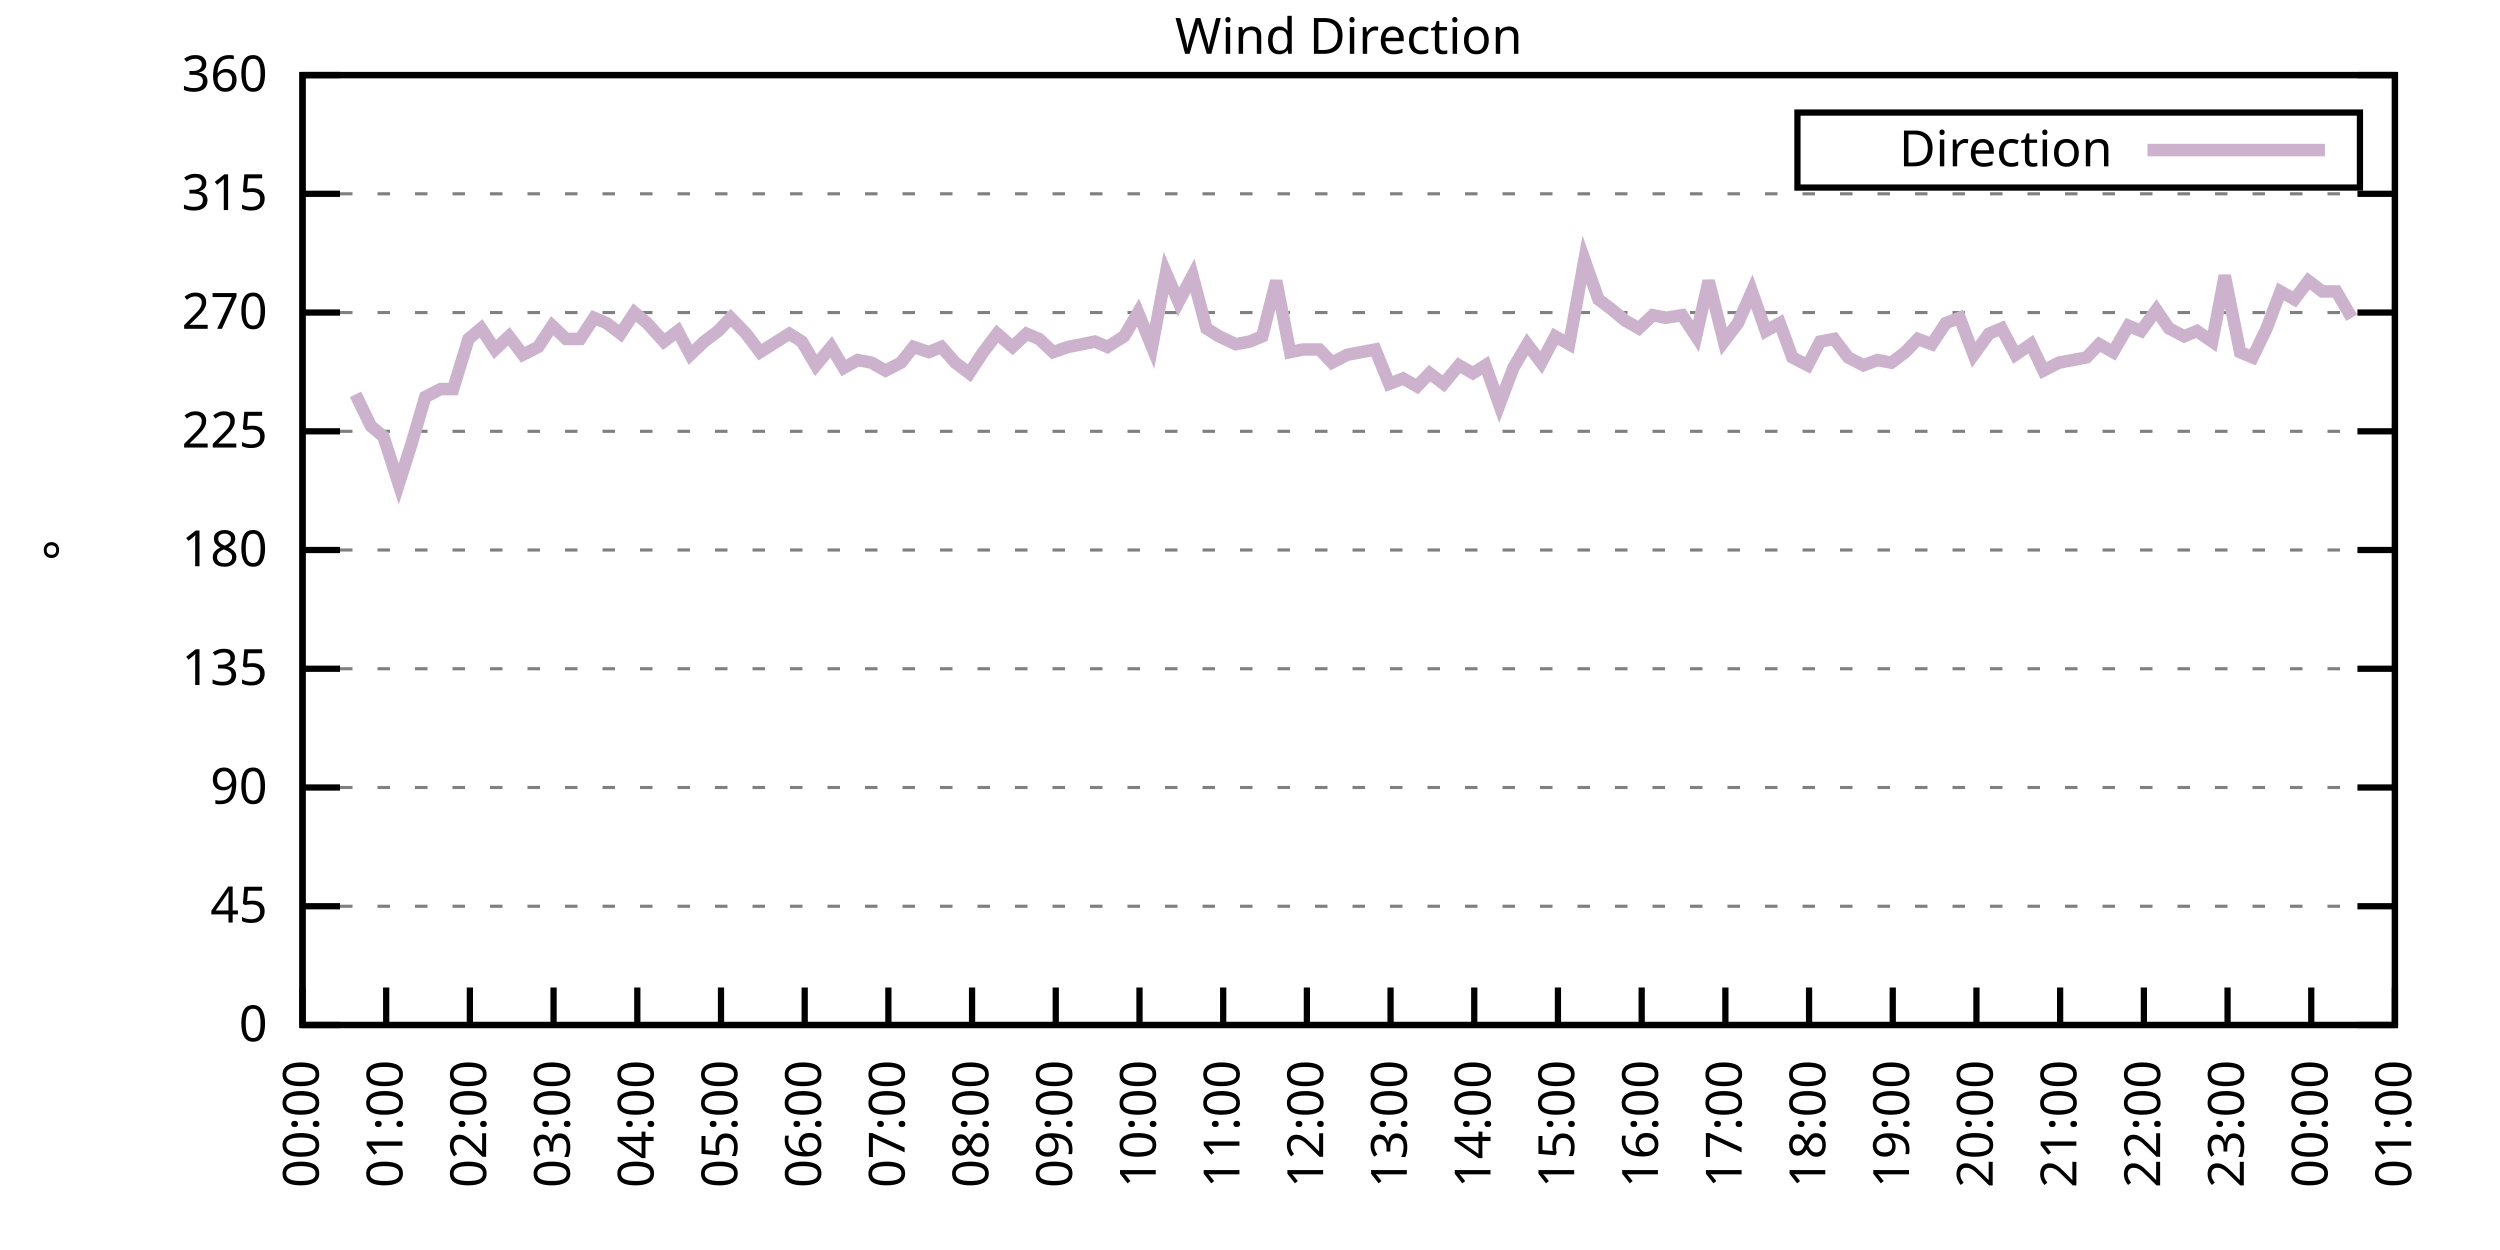
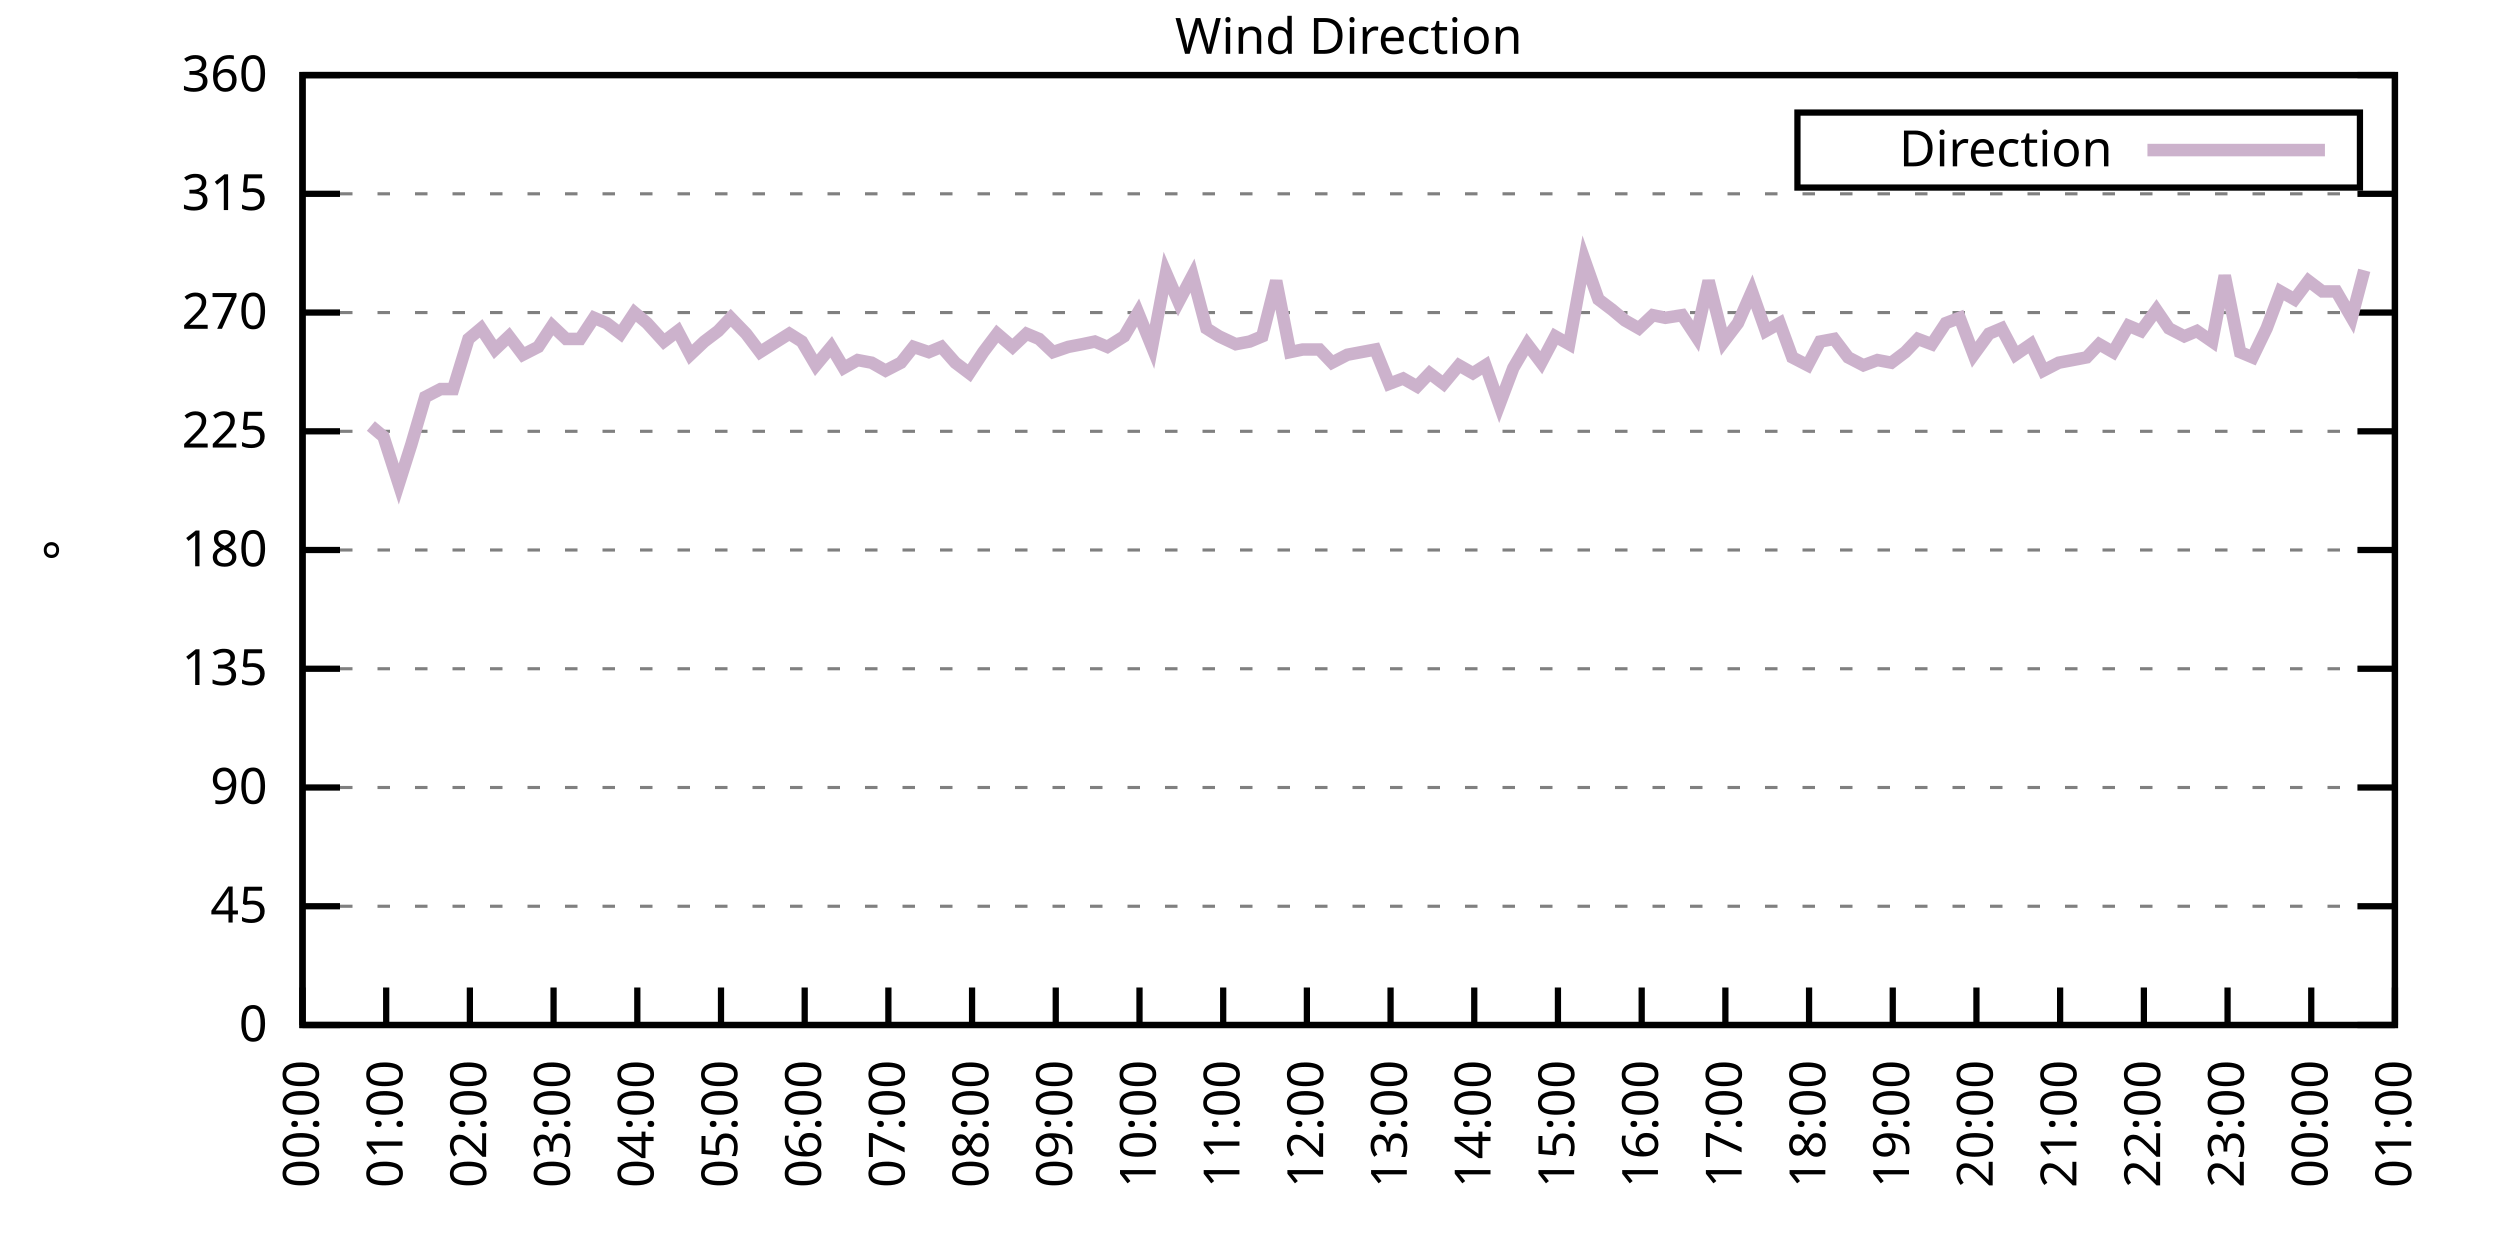
<svg xmlns="http://www.w3.org/2000/svg" xmlns:xlink="http://www.w3.org/1999/xlink" width="400" height="200" viewBox="0 0 400 200">
  <g id="gnuplot_canvas">
    <rect x="0" y="0" width="400" height="200" fill="none" />
    <defs>
      <circle id="gpDot" r="0.5" stroke-width="0.5" stroke="currentColor" />
      <path id="gpPt0" stroke-width="0.333" stroke="currentColor" d="M-1,0 h2 M0,-1 v2" />
      <path id="gpPt1" stroke-width="0.333" stroke="currentColor" d="M-1,-1 L1,1 M1,-1 L-1,1" />
      <path id="gpPt2" stroke-width="0.333" stroke="currentColor" d="M-1,0 L1,0 M0,-1 L0,1 M-1,-1 L1,1 M-1,1 L1,-1" />
      <rect id="gpPt3" stroke-width="0.333" stroke="currentColor" x="-1" y="-1" width="2" height="2" />
      <rect id="gpPt4" stroke-width="0.333" stroke="currentColor" fill="currentColor" x="-1" y="-1" width="2" height="2" />
      <circle id="gpPt5" stroke-width="0.333" stroke="currentColor" cx="0" cy="0" r="1" />
      <use xlink:href="#gpPt5" id="gpPt6" fill="currentColor" stroke="none" />
      <path id="gpPt7" stroke-width="0.333" stroke="currentColor" d="M0,-1.33 L-1.33,0.67 L1.33,0.67 z" />
      <use xlink:href="#gpPt7" id="gpPt8" fill="currentColor" stroke="none" />
      <use xlink:href="#gpPt7" id="gpPt9" stroke="currentColor" transform="rotate(180)" />
      <use xlink:href="#gpPt9" id="gpPt10" fill="currentColor" stroke="none" />
      <use xlink:href="#gpPt3" id="gpPt11" stroke="currentColor" transform="rotate(45)" />
      <use xlink:href="#gpPt11" id="gpPt12" fill="currentColor" stroke="none" />
      <path id="gpPt13" stroke-width="0.333" stroke="currentColor" d="M0,1.330 L1.265,0.411 L0.782,-1.067 L-0.782,-1.076 L-1.265,0.411 z" />
      <use xlink:href="#gpPt13" id="gpPt14" fill="currentColor" stroke="none" />
      <filter id="textbox" filterUnits="objectBoundingBox" x="0" y="0" height="1" width="1">
        <feFlood flood-color="white" flood-opacity="1" result="bgnd" />
        <feComposite in="SourceGraphic" in2="bgnd" operator="atop" />
      </filter>
      <filter id="greybox" filterUnits="objectBoundingBox" x="0" y="0" height="1" width="1">
        <feFlood flood-color="lightgrey" flood-opacity="1" result="grey" />
        <feComposite in="SourceGraphic" in2="grey" operator="atop" />
      </filter>
    </defs>
    <g fill="none" color="white" stroke="currentColor" stroke-width="1.00" stroke-linecap="butt" stroke-linejoin="miter">
</g>
    <g fill="none" color="black" stroke="currentColor" stroke-width="1.00" stroke-linecap="butt" stroke-linejoin="miter">
      <g stroke="none" shape-rendering="crispEdges">
        <polygon fill="rgb(255, 255, 255)" points="48.40,164.00 383.18,164.00 383.18,12.02 48.40,12.02 " />
      </g>
    </g>
    <g fill="none" color="black" stroke="currentColor" stroke-width="1.00" stroke-linecap="butt" stroke-linejoin="miter">
</g>
    <g fill="none" color="black" stroke="black" stroke-width="0.50" stroke-linecap="butt" stroke-linejoin="miter">
</g>
    <g fill="none" color="gray" stroke="currentColor" stroke-width="0.50" stroke-linecap="butt" stroke-linejoin="miter">
      <path stroke="gray" stroke-dasharray="2,4" class="gridline" d="M48.40,164.00 L383.19,164.00  " />
    </g>
    <g fill="none" color="gray" stroke="gray" stroke-width="1.00" stroke-linecap="butt" stroke-linejoin="miter">
</g>
    <g fill="none" color="black" stroke="currentColor" stroke-width="1.00" stroke-linecap="butt" stroke-linejoin="miter">
      <path stroke="black" d="M48.40,164.00 L54.40,164.00 M383.19,164.00 L377.19,164.00  " />
      <g transform="translate(42.80,166.60)" stroke="none" fill="black" font-family="Sans" font-size="8.00" text-anchor="end">
        <text>
          <tspan font-family="Sans"> 0</tspan>
        </text>
      </g>
    </g>
    <g fill="none" color="black" stroke="currentColor" stroke-width="1.00" stroke-linecap="butt" stroke-linejoin="miter">
</g>
    <g fill="none" color="black" stroke="black" stroke-width="0.50" stroke-linecap="butt" stroke-linejoin="miter">
</g>
    <g fill="none" color="gray" stroke="currentColor" stroke-width="0.50" stroke-linecap="butt" stroke-linejoin="miter">
      <path stroke="gray" stroke-dasharray="2,4" class="gridline" d="M48.40,145.00 L383.19,145.00  " />
    </g>
    <g fill="none" color="gray" stroke="gray" stroke-width="1.00" stroke-linecap="butt" stroke-linejoin="miter">
</g>
    <g fill="none" color="black" stroke="currentColor" stroke-width="1.00" stroke-linecap="butt" stroke-linejoin="miter">
      <path stroke="black" d="M48.40,145.00 L54.40,145.00 M383.19,145.00 L377.19,145.00  " />
      <g transform="translate(42.80,147.60)" stroke="none" fill="black" font-family="Sans" font-size="8.00" text-anchor="end">
        <text>
          <tspan font-family="Sans"> 45</tspan>
        </text>
      </g>
    </g>
    <g fill="none" color="black" stroke="currentColor" stroke-width="1.00" stroke-linecap="butt" stroke-linejoin="miter">
</g>
    <g fill="none" color="black" stroke="black" stroke-width="0.50" stroke-linecap="butt" stroke-linejoin="miter">
</g>
    <g fill="none" color="gray" stroke="currentColor" stroke-width="0.50" stroke-linecap="butt" stroke-linejoin="miter">
      <path stroke="gray" stroke-dasharray="2,4" class="gridline" d="M48.40,126.00 L383.19,126.00  " />
    </g>
    <g fill="none" color="gray" stroke="gray" stroke-width="1.00" stroke-linecap="butt" stroke-linejoin="miter">
</g>
    <g fill="none" color="black" stroke="currentColor" stroke-width="1.00" stroke-linecap="butt" stroke-linejoin="miter">
      <path stroke="black" d="M48.40,126.00 L54.40,126.00 M383.19,126.00 L377.19,126.00  " />
      <g transform="translate(42.80,128.60)" stroke="none" fill="black" font-family="Sans" font-size="8.00" text-anchor="end">
        <text>
          <tspan font-family="Sans"> 90</tspan>
        </text>
      </g>
    </g>
    <g fill="none" color="black" stroke="currentColor" stroke-width="1.00" stroke-linecap="butt" stroke-linejoin="miter">
</g>
    <g fill="none" color="black" stroke="black" stroke-width="0.50" stroke-linecap="butt" stroke-linejoin="miter">
</g>
    <g fill="none" color="gray" stroke="currentColor" stroke-width="0.50" stroke-linecap="butt" stroke-linejoin="miter">
      <path stroke="gray" stroke-dasharray="2,4" class="gridline" d="M48.40,107.00 L383.19,107.00  " />
    </g>
    <g fill="none" color="gray" stroke="gray" stroke-width="1.00" stroke-linecap="butt" stroke-linejoin="miter">
</g>
    <g fill="none" color="black" stroke="currentColor" stroke-width="1.00" stroke-linecap="butt" stroke-linejoin="miter">
      <path stroke="black" d="M48.40,107.00 L54.40,107.00 M383.19,107.00 L377.19,107.00  " />
      <g transform="translate(42.80,109.60)" stroke="none" fill="black" font-family="Sans" font-size="8.00" text-anchor="end">
        <text>
          <tspan font-family="Sans"> 135</tspan>
        </text>
      </g>
    </g>
    <g fill="none" color="black" stroke="currentColor" stroke-width="1.00" stroke-linecap="butt" stroke-linejoin="miter">
</g>
    <g fill="none" color="black" stroke="black" stroke-width="0.50" stroke-linecap="butt" stroke-linejoin="miter">
</g>
    <g fill="none" color="gray" stroke="currentColor" stroke-width="0.50" stroke-linecap="butt" stroke-linejoin="miter">
      <path stroke="gray" stroke-dasharray="2,4" class="gridline" d="M48.40,88.00 L383.19,88.00  " />
    </g>
    <g fill="none" color="gray" stroke="gray" stroke-width="1.00" stroke-linecap="butt" stroke-linejoin="miter">
</g>
    <g fill="none" color="black" stroke="currentColor" stroke-width="1.00" stroke-linecap="butt" stroke-linejoin="miter">
      <path stroke="black" d="M48.40,88.00 L54.40,88.00 M383.19,88.00 L377.19,88.00  " />
      <g transform="translate(42.80,90.60)" stroke="none" fill="black" font-family="Sans" font-size="8.00" text-anchor="end">
        <text>
          <tspan font-family="Sans"> 180</tspan>
        </text>
      </g>
    </g>
    <g fill="none" color="black" stroke="currentColor" stroke-width="1.00" stroke-linecap="butt" stroke-linejoin="miter">
</g>
    <g fill="none" color="black" stroke="black" stroke-width="0.50" stroke-linecap="butt" stroke-linejoin="miter">
</g>
    <g fill="none" color="gray" stroke="currentColor" stroke-width="0.50" stroke-linecap="butt" stroke-linejoin="miter">
      <path stroke="gray" stroke-dasharray="2,4" class="gridline" d="M48.40,69.01 L383.19,69.01  " />
    </g>
    <g fill="none" color="gray" stroke="gray" stroke-width="1.00" stroke-linecap="butt" stroke-linejoin="miter">
</g>
    <g fill="none" color="black" stroke="currentColor" stroke-width="1.00" stroke-linecap="butt" stroke-linejoin="miter">
      <path stroke="black" d="M48.40,69.01 L54.40,69.01 M383.19,69.01 L377.19,69.01  " />
      <g transform="translate(42.80,71.61)" stroke="none" fill="black" font-family="Sans" font-size="8.00" text-anchor="end">
        <text>
          <tspan font-family="Sans"> 225</tspan>
        </text>
      </g>
    </g>
    <g fill="none" color="black" stroke="currentColor" stroke-width="1.00" stroke-linecap="butt" stroke-linejoin="miter">
</g>
    <g fill="none" color="black" stroke="black" stroke-width="0.50" stroke-linecap="butt" stroke-linejoin="miter">
</g>
    <g fill="none" color="gray" stroke="currentColor" stroke-width="0.50" stroke-linecap="butt" stroke-linejoin="miter">
      <path stroke="gray" stroke-dasharray="2,4" class="gridline" d="M48.40,50.01 L383.19,50.01  " />
    </g>
    <g fill="none" color="gray" stroke="gray" stroke-width="1.00" stroke-linecap="butt" stroke-linejoin="miter">
</g>
    <g fill="none" color="black" stroke="currentColor" stroke-width="1.00" stroke-linecap="butt" stroke-linejoin="miter">
      <path stroke="black" d="M48.40,50.01 L54.40,50.01 M383.19,50.01 L377.19,50.01  " />
      <g transform="translate(42.80,52.61)" stroke="none" fill="black" font-family="Sans" font-size="8.00" text-anchor="end">
        <text>
          <tspan font-family="Sans"> 270</tspan>
        </text>
      </g>
    </g>
    <g fill="none" color="black" stroke="currentColor" stroke-width="1.00" stroke-linecap="butt" stroke-linejoin="miter">
</g>
    <g fill="none" color="black" stroke="black" stroke-width="0.50" stroke-linecap="butt" stroke-linejoin="miter">
</g>
    <g fill="none" color="gray" stroke="currentColor" stroke-width="0.50" stroke-linecap="butt" stroke-linejoin="miter">
      <path stroke="gray" stroke-dasharray="2,4" class="gridline" d="M48.40,31.01 L383.19,31.01  " />
    </g>
    <g fill="none" color="gray" stroke="gray" stroke-width="1.00" stroke-linecap="butt" stroke-linejoin="miter">
</g>
    <g fill="none" color="black" stroke="currentColor" stroke-width="1.00" stroke-linecap="butt" stroke-linejoin="miter">
      <path stroke="black" d="M48.40,31.01 L54.40,31.01 M383.19,31.01 L377.19,31.01  " />
      <g transform="translate(42.80,33.61)" stroke="none" fill="black" font-family="Sans" font-size="8.00" text-anchor="end">
        <text>
          <tspan font-family="Sans"> 315</tspan>
        </text>
      </g>
    </g>
    <g fill="none" color="black" stroke="currentColor" stroke-width="1.00" stroke-linecap="butt" stroke-linejoin="miter">
</g>
    <g fill="none" color="black" stroke="black" stroke-width="0.50" stroke-linecap="butt" stroke-linejoin="miter">
</g>
    <g fill="none" color="gray" stroke="currentColor" stroke-width="0.50" stroke-linecap="butt" stroke-linejoin="miter">
      <path stroke="gray" stroke-dasharray="2,4" class="gridline" d="M48.40,12.01 L383.19,12.01  " />
    </g>
    <g fill="none" color="gray" stroke="gray" stroke-width="1.00" stroke-linecap="butt" stroke-linejoin="miter">
</g>
    <g fill="none" color="black" stroke="currentColor" stroke-width="1.00" stroke-linecap="butt" stroke-linejoin="miter">
      <path stroke="black" d="M48.40,12.01 L54.40,12.01 M383.19,12.01 L377.19,12.01  " />
      <g transform="translate(42.80,14.61)" stroke="none" fill="black" font-family="Sans" font-size="8.00" text-anchor="end">
        <text>
          <tspan font-family="Sans"> 360</tspan>
        </text>
      </g>
    </g>
    <g fill="none" color="black" stroke="currentColor" stroke-width="1.00" stroke-linecap="butt" stroke-linejoin="miter">
      <path stroke="black" d="M48.40,164.00 L48.40,158.00  " />
      <g transform="translate(51.00,169.60) rotate(270.00)" stroke="none" fill="black" font-family="Sans" font-size="8.00" text-anchor="end">
        <text>
          <tspan font-family="Sans">00:00</tspan>
        </text>
      </g>
    </g>
    <g fill="none" color="black" stroke="currentColor" stroke-width="1.00" stroke-linecap="butt" stroke-linejoin="miter">
      <path stroke="black" d="M61.79,164.00 L61.79,158.00  " />
      <g transform="translate(64.39,169.60) rotate(270.00)" stroke="none" fill="black" font-family="Sans" font-size="8.00" text-anchor="end">
        <text>
          <tspan font-family="Sans">01:00</tspan>
        </text>
      </g>
    </g>
    <g fill="none" color="black" stroke="currentColor" stroke-width="1.00" stroke-linecap="butt" stroke-linejoin="miter">
      <path stroke="black" d="M75.18,164.00 L75.18,158.00  " />
      <g transform="translate(77.78,169.60) rotate(270.00)" stroke="none" fill="black" font-family="Sans" font-size="8.00" text-anchor="end">
        <text>
          <tspan font-family="Sans">02:00</tspan>
        </text>
      </g>
    </g>
    <g fill="none" color="black" stroke="currentColor" stroke-width="1.00" stroke-linecap="butt" stroke-linejoin="miter">
      <path stroke="black" d="M88.57,164.00 L88.57,158.00  " />
      <g transform="translate(91.17,169.60) rotate(270.00)" stroke="none" fill="black" font-family="Sans" font-size="8.00" text-anchor="end">
        <text>
          <tspan font-family="Sans">03:00</tspan>
        </text>
      </g>
    </g>
    <g fill="none" color="black" stroke="currentColor" stroke-width="1.00" stroke-linecap="butt" stroke-linejoin="miter">
      <path stroke="black" d="M101.97,164.00 L101.97,158.00  " />
      <g transform="translate(104.57,169.60) rotate(270.00)" stroke="none" fill="black" font-family="Sans" font-size="8.00" text-anchor="end">
        <text>
          <tspan font-family="Sans">04:00</tspan>
        </text>
      </g>
    </g>
    <g fill="none" color="black" stroke="currentColor" stroke-width="1.00" stroke-linecap="butt" stroke-linejoin="miter">
      <path stroke="black" d="M115.36,164.00 L115.36,158.00  " />
      <g transform="translate(117.96,169.60) rotate(270.00)" stroke="none" fill="black" font-family="Sans" font-size="8.00" text-anchor="end">
        <text>
          <tspan font-family="Sans">05:00</tspan>
        </text>
      </g>
    </g>
    <g fill="none" color="black" stroke="currentColor" stroke-width="1.00" stroke-linecap="butt" stroke-linejoin="miter">
      <path stroke="black" d="M128.75,164.00 L128.75,158.00  " />
      <g transform="translate(131.35,169.60) rotate(270.00)" stroke="none" fill="black" font-family="Sans" font-size="8.00" text-anchor="end">
        <text>
          <tspan font-family="Sans">06:00</tspan>
        </text>
      </g>
    </g>
    <g fill="none" color="black" stroke="currentColor" stroke-width="1.00" stroke-linecap="butt" stroke-linejoin="miter">
      <path stroke="black" d="M142.14,164.00 L142.14,158.00  " />
      <g transform="translate(144.74,169.60) rotate(270.00)" stroke="none" fill="black" font-family="Sans" font-size="8.00" text-anchor="end">
        <text>
          <tspan font-family="Sans">07:00</tspan>
        </text>
      </g>
    </g>
    <g fill="none" color="black" stroke="currentColor" stroke-width="1.00" stroke-linecap="butt" stroke-linejoin="miter">
      <path stroke="black" d="M155.53,164.00 L155.53,158.00  " />
      <g transform="translate(158.13,169.60) rotate(270.00)" stroke="none" fill="black" font-family="Sans" font-size="8.00" text-anchor="end">
        <text>
          <tspan font-family="Sans">08:00</tspan>
        </text>
      </g>
    </g>
    <g fill="none" color="black" stroke="currentColor" stroke-width="1.00" stroke-linecap="butt" stroke-linejoin="miter">
      <path stroke="black" d="M168.92,164.00 L168.92,158.00  " />
      <g transform="translate(171.52,169.60) rotate(270.00)" stroke="none" fill="black" font-family="Sans" font-size="8.00" text-anchor="end">
        <text>
          <tspan font-family="Sans">09:00</tspan>
        </text>
      </g>
    </g>
    <g fill="none" color="black" stroke="currentColor" stroke-width="1.00" stroke-linecap="butt" stroke-linejoin="miter">
      <path stroke="black" d="M182.32,164.00 L182.32,158.00  " />
      <g transform="translate(184.92,169.60) rotate(270.00)" stroke="none" fill="black" font-family="Sans" font-size="8.00" text-anchor="end">
        <text>
          <tspan font-family="Sans">10:00</tspan>
        </text>
      </g>
    </g>
    <g fill="none" color="black" stroke="currentColor" stroke-width="1.00" stroke-linecap="butt" stroke-linejoin="miter">
      <path stroke="black" d="M195.71,164.00 L195.71,158.00  " />
      <g transform="translate(198.31,169.60) rotate(270.00)" stroke="none" fill="black" font-family="Sans" font-size="8.00" text-anchor="end">
        <text>
          <tspan font-family="Sans">11:00</tspan>
        </text>
      </g>
    </g>
    <g fill="none" color="black" stroke="currentColor" stroke-width="1.00" stroke-linecap="butt" stroke-linejoin="miter">
      <path stroke="black" d="M209.10,164.00 L209.10,158.00  " />
      <g transform="translate(211.70,169.60) rotate(270.00)" stroke="none" fill="black" font-family="Sans" font-size="8.00" text-anchor="end">
        <text>
          <tspan font-family="Sans">12:00</tspan>
        </text>
      </g>
    </g>
    <g fill="none" color="black" stroke="currentColor" stroke-width="1.00" stroke-linecap="butt" stroke-linejoin="miter">
      <path stroke="black" d="M222.49,164.00 L222.49,158.00  " />
      <g transform="translate(225.09,169.60) rotate(270.00)" stroke="none" fill="black" font-family="Sans" font-size="8.00" text-anchor="end">
        <text>
          <tspan font-family="Sans">13:00</tspan>
        </text>
      </g>
    </g>
    <g fill="none" color="black" stroke="currentColor" stroke-width="1.00" stroke-linecap="butt" stroke-linejoin="miter">
      <path stroke="black" d="M235.88,164.00 L235.88,158.00  " />
      <g transform="translate(238.48,169.60) rotate(270.00)" stroke="none" fill="black" font-family="Sans" font-size="8.00" text-anchor="end">
        <text>
          <tspan font-family="Sans">14:00</tspan>
        </text>
      </g>
    </g>
    <g fill="none" color="black" stroke="currentColor" stroke-width="1.00" stroke-linecap="butt" stroke-linejoin="miter">
      <path stroke="black" d="M249.27,164.00 L249.27,158.00  " />
      <g transform="translate(251.87,169.60) rotate(270.00)" stroke="none" fill="black" font-family="Sans" font-size="8.00" text-anchor="end">
        <text>
          <tspan font-family="Sans">15:00</tspan>
        </text>
      </g>
    </g>
    <g fill="none" color="black" stroke="currentColor" stroke-width="1.00" stroke-linecap="butt" stroke-linejoin="miter">
      <path stroke="black" d="M262.67,164.00 L262.67,158.00  " />
      <g transform="translate(265.27,169.60) rotate(270.00)" stroke="none" fill="black" font-family="Sans" font-size="8.00" text-anchor="end">
        <text>
          <tspan font-family="Sans">16:00</tspan>
        </text>
      </g>
    </g>
    <g fill="none" color="black" stroke="currentColor" stroke-width="1.00" stroke-linecap="butt" stroke-linejoin="miter">
      <path stroke="black" d="M276.06,164.00 L276.06,158.00  " />
      <g transform="translate(278.66,169.60) rotate(270.00)" stroke="none" fill="black" font-family="Sans" font-size="8.00" text-anchor="end">
        <text>
          <tspan font-family="Sans">17:00</tspan>
        </text>
      </g>
    </g>
    <g fill="none" color="black" stroke="currentColor" stroke-width="1.00" stroke-linecap="butt" stroke-linejoin="miter">
      <path stroke="black" d="M289.45,164.00 L289.45,158.00  " />
      <g transform="translate(292.05,169.60) rotate(270.00)" stroke="none" fill="black" font-family="Sans" font-size="8.00" text-anchor="end">
        <text>
          <tspan font-family="Sans">18:00</tspan>
        </text>
      </g>
    </g>
    <g fill="none" color="black" stroke="currentColor" stroke-width="1.00" stroke-linecap="butt" stroke-linejoin="miter">
      <path stroke="black" d="M302.84,164.00 L302.84,158.00  " />
      <g transform="translate(305.44,169.60) rotate(270.00)" stroke="none" fill="black" font-family="Sans" font-size="8.00" text-anchor="end">
        <text>
          <tspan font-family="Sans">19:00</tspan>
        </text>
      </g>
    </g>
    <g fill="none" color="black" stroke="currentColor" stroke-width="1.00" stroke-linecap="butt" stroke-linejoin="miter">
      <path stroke="black" d="M316.23,164.00 L316.23,158.00  " />
      <g transform="translate(318.83,169.60) rotate(270.00)" stroke="none" fill="black" font-family="Sans" font-size="8.00" text-anchor="end">
        <text>
          <tspan font-family="Sans">20:00</tspan>
        </text>
      </g>
    </g>
    <g fill="none" color="black" stroke="currentColor" stroke-width="1.00" stroke-linecap="butt" stroke-linejoin="miter">
      <path stroke="black" d="M329.62,164.00 L329.62,158.00  " />
      <g transform="translate(332.22,169.60) rotate(270.00)" stroke="none" fill="black" font-family="Sans" font-size="8.00" text-anchor="end">
        <text>
          <tspan font-family="Sans">21:00</tspan>
        </text>
      </g>
    </g>
    <g fill="none" color="black" stroke="currentColor" stroke-width="1.00" stroke-linecap="butt" stroke-linejoin="miter">
      <path stroke="black" d="M343.02,164.00 L343.02,158.00  " />
      <g transform="translate(345.62,169.60) rotate(270.00)" stroke="none" fill="black" font-family="Sans" font-size="8.00" text-anchor="end">
        <text>
          <tspan font-family="Sans">22:00</tspan>
        </text>
      </g>
    </g>
    <g fill="none" color="black" stroke="currentColor" stroke-width="1.00" stroke-linecap="butt" stroke-linejoin="miter">
      <path stroke="black" d="M356.41,164.00 L356.41,158.00  " />
      <g transform="translate(359.01,169.60) rotate(270.00)" stroke="none" fill="black" font-family="Sans" font-size="8.00" text-anchor="end">
        <text>
          <tspan font-family="Sans">23:00</tspan>
        </text>
      </g>
    </g>
    <g fill="none" color="black" stroke="currentColor" stroke-width="1.00" stroke-linecap="butt" stroke-linejoin="miter">
      <path stroke="black" d="M369.80,164.00 L369.80,158.00  " />
      <g transform="translate(372.40,169.60) rotate(270.00)" stroke="none" fill="black" font-family="Sans" font-size="8.00" text-anchor="end">
        <text>
          <tspan font-family="Sans">00:00</tspan>
        </text>
      </g>
    </g>
    <g fill="none" color="black" stroke="currentColor" stroke-width="1.00" stroke-linecap="butt" stroke-linejoin="miter">
      <path stroke="black" d="M383.19,164.00 L383.19,158.00  " />
      <g transform="translate(385.79,169.60) rotate(270.00)" stroke="none" fill="black" font-family="Sans" font-size="8.00" text-anchor="end">
        <text>
          <tspan font-family="Sans">01:00</tspan>
        </text>
      </g>
    </g>
    <g fill="none" color="black" stroke="currentColor" stroke-width="1.00" stroke-linecap="butt" stroke-linejoin="miter">
</g>
    <g fill="none" color="black" stroke="currentColor" stroke-width="1.00" stroke-linecap="butt" stroke-linejoin="miter">
      <path stroke="black" d="M48.40,12.01 L48.40,164.00 L383.19,164.00 L383.19,12.01 L48.40,12.01 Z  " />
    </g>
    <g fill="none" color="black" stroke="currentColor" stroke-width="1.00" stroke-linecap="butt" stroke-linejoin="miter">
</g>
    <g fill="none" color="black" stroke="currentColor" stroke-width="1.00" stroke-linecap="butt" stroke-linejoin="miter">
      <path stroke="black" d="M287.59,30.01 L287.59,18.01 L377.59,18.01 L377.59,30.01 L287.59,30.01 Z  " />
    </g>
    <g id="Wind_direction_plot_1">
      <g fill="none" color="white" stroke="black" stroke-width="2.00" stroke-linecap="butt" stroke-linejoin="miter">
</g>
      <g fill="none" color="black" stroke="currentColor" stroke-width="2.00" stroke-linecap="butt" stroke-linejoin="miter">
        <g transform="translate(337.99,26.61)" stroke="none" fill="black" font-family="Sans" font-size="8.00" text-anchor="end">
          <text>
            <tspan font-family="Sans">Direction</tspan>
          </text>
        </g>
      </g>
      <g fill="none" color="black" stroke="currentColor" stroke-width="2.00" stroke-linecap="butt" stroke-linejoin="miter">
-         <path stroke="rgb(204, 178, 204)" d="M343.59,24.01 L371.99,24.01 M56.88,63.10 L59.34,68.16 L61.35,69.85 L63.80,77.45 L65.81,71.12 L68.04,63.52   L70.50,62.25 L72.50,62.25 L74.96,54.23 L76.97,52.54 L79.20,55.92 L81.43,53.81 L83.66,56.76 L86.12,55.50   L88.35,52.12 L90.58,54.23 L92.82,54.23 L95.05,50.85 L97.06,51.70 L99.29,53.39 L101.52,50.01 L103.53,51.70   L106.21,54.65 L108.44,52.96 L110.45,56.76 L112.68,54.65 L114.91,52.96 L116.92,50.85 L119.38,53.39 L121.61,56.34   L123.62,55.07 L126.29,53.39 L128.30,54.65 L130.54,58.45 L132.99,55.50 L135.00,58.87 L137.23,57.61 L139.46,58.03   L141.69,59.30 L144.15,58.03 L146.16,55.50 L148.61,56.34 L150.62,55.50 L152.85,58.03 L155.09,59.72 L157.32,56.34   L159.55,53.39 L162.01,55.50 L164.24,53.39 L166.25,54.23 L168.48,56.34 L170.93,55.50 L173.17,55.07 L175.17,54.65   L177.18,55.50 L179.86,53.81 L182.09,50.01 L184.32,55.50 L186.56,43.67 L188.57,48.32 L190.80,44.10 L193.03,52.54   L195.04,53.81 L197.72,55.07 L199.95,54.65 L201.96,53.81 L204.19,44.94 L206.42,56.34 L208.43,55.92 L211.11,55.92   L213.12,58.03 L215.57,56.76 L217.80,56.34 L220.04,55.92 L222.27,61.41 L224.50,60.56 L226.73,61.83 L228.74,59.72   L230.97,61.41 L233.43,58.45 L235.66,59.72 L237.67,58.45 L239.90,64.78 L242.13,58.87 L244.36,55.07 L246.60,58.03   L248.83,53.81 L251.06,55.07 L253.51,41.56 L255.75,47.90 L257.98,49.59 L259.99,51.27 L262.22,52.54 L264.45,50.43   L266.46,50.85 L269.14,50.43 L271.37,53.81 L273.38,44.94 L275.83,54.65 L278.07,51.70 L280.30,46.63 L282.53,52.96   L284.76,51.70 L286.77,57.18 L289.23,58.45 L291.23,54.65 L293.47,54.23 L295.70,57.18 L298.15,58.45 L300.39,57.61   L302.62,58.03 L304.85,56.34 L306.86,54.23 L309.09,55.07 L311.32,51.70 L313.55,50.85 L315.79,56.76 L318.24,53.39   L320.25,52.54 L322.48,56.76 L324.94,55.07 L326.95,59.30 L329.40,58.03 L331.63,57.61 L333.86,57.18 L335.87,55.07   L338.10,56.34 L340.56,52.12 L342.57,52.96 L345.02,49.59 L347.03,52.54 L349.49,53.81 L351.50,52.96 L353.95,54.65   L355.96,44.10 L358.42,56.34 L360.42,57.18 L362.66,52.54 L364.89,46.63 L367.12,47.90 L369.35,44.94 L371.58,46.63   L373.82,46.63 L376.27,50.85  " />
+         <path stroke="rgb(204, 178, 204)" d="M343.59,24.01 L371.99,24.01 M59.34,68.16 L61.35,69.85 L63.80,77.45 L65.81,71.12 L68.04,63.52 L70.50,62.25   L72.50,62.25 L74.96,54.23 L76.97,52.54 L79.20,55.92 L81.43,53.81 L83.66,56.76 L86.12,55.50 L88.35,52.12   L90.58,54.23 L92.82,54.23 L95.05,50.85 L97.06,51.70 L99.29,53.39 L101.52,50.01 L103.53,51.70 L106.21,54.65   L108.44,52.96 L110.45,56.76 L112.68,54.65 L114.91,52.96 L116.92,50.85 L119.38,53.39 L121.61,56.34 L123.62,55.07   L126.29,53.39 L128.30,54.65 L130.54,58.45 L132.99,55.50 L135.00,58.87 L137.23,57.61 L139.46,58.03 L141.69,59.30   L144.15,58.03 L146.16,55.50 L148.61,56.34 L150.62,55.50 L152.85,58.03 L155.09,59.72 L157.32,56.34 L159.55,53.39   L162.01,55.50 L164.24,53.39 L166.25,54.23 L168.48,56.34 L170.93,55.50 L173.17,55.07 L175.17,54.65 L177.18,55.50   L179.86,53.81 L182.09,50.01 L184.32,55.50 L186.56,43.67 L188.57,48.32 L190.80,44.10 L193.03,52.54 L195.04,53.81   L197.72,55.07 L199.95,54.65 L201.96,53.81 L204.19,44.94 L206.42,56.34 L208.43,55.92 L211.11,55.92 L213.12,58.03   L215.57,56.76 L217.80,56.34 L220.04,55.92 L222.27,61.41 L224.50,60.56 L226.73,61.83 L228.74,59.72 L230.97,61.41   L233.43,58.45 L235.66,59.72 L237.67,58.45 L239.90,64.78 L242.13,58.87 L244.36,55.07 L246.60,58.03 L248.83,53.81   L251.06,55.07 L253.51,41.56 L255.75,47.90 L257.98,49.59 L259.99,51.27 L262.22,52.54 L264.45,50.43 L266.46,50.85   L269.14,50.43 L271.37,53.81 L273.38,44.94 L275.83,54.65 L278.07,51.70 L280.30,46.63 L282.53,52.96 L284.76,51.70   L286.77,57.18 L289.23,58.45 L291.23,54.65 L293.47,54.23 L295.70,57.18 L298.15,58.45 L300.39,57.61 L302.62,58.03   L304.85,56.34 L306.86,54.23 L309.09,55.07 L311.32,51.70 L313.55,50.85 L315.79,56.76 L318.24,53.39 L320.25,52.54   L322.48,56.76 L324.94,55.07 L326.95,59.30 L329.40,58.03 L331.63,57.61 L333.86,57.18 L335.87,55.07 L338.10,56.34   L340.56,52.12 L342.57,52.96 L345.02,49.59 L347.03,52.54 L349.49,53.81 L351.50,52.96 L353.95,54.65 L355.96,44.10   L358.42,56.34 L360.42,57.18 L362.66,52.54 L364.89,46.63 L367.12,47.90 L369.35,44.94 L371.58,46.63 L373.82,46.63   L376.27,50.85 L378.28,43.25  " />
      </g>
    </g>
    <g fill="none" color="black" stroke="currentColor" stroke-width="2.00" stroke-linecap="butt" stroke-linejoin="miter">
</g>
    <g fill="none" color="black" stroke="black" stroke-width="1.00" stroke-linecap="butt" stroke-linejoin="miter">
</g>
    <g fill="none" color="black" stroke="currentColor" stroke-width="1.00" stroke-linecap="butt" stroke-linejoin="miter">
      <path stroke="black" d="M48.40,12.01 L48.40,164.00 L383.19,164.00 L383.19,12.01 L48.40,12.01 Z  " />
      <g transform="translate(12.80,88.01) rotate(270.00)" stroke="none" fill="black" font-family="Sans" font-size="8.00" text-anchor="middle">
        <text>
          <tspan font-family="Sans">°</tspan>
        </text>
      </g>
    </g>
    <g fill="none" color="black" stroke="currentColor" stroke-width="1.00" stroke-linecap="butt" stroke-linejoin="miter">
</g>
    <g fill="none" color="black" stroke="currentColor" stroke-width="1.00" stroke-linecap="butt" stroke-linejoin="miter">
      <g transform="translate(215.79,8.61)" stroke="none" fill="black" font-family="Sans" font-size="8.00" text-anchor="middle">
        <text>
          <tspan font-family="Sans">Wind Direction</tspan>
        </text>
      </g>
    </g>
    <g fill="none" color="black" stroke="currentColor" stroke-width="1.00" stroke-linecap="butt" stroke-linejoin="miter">
</g>
  </g>
</svg>
